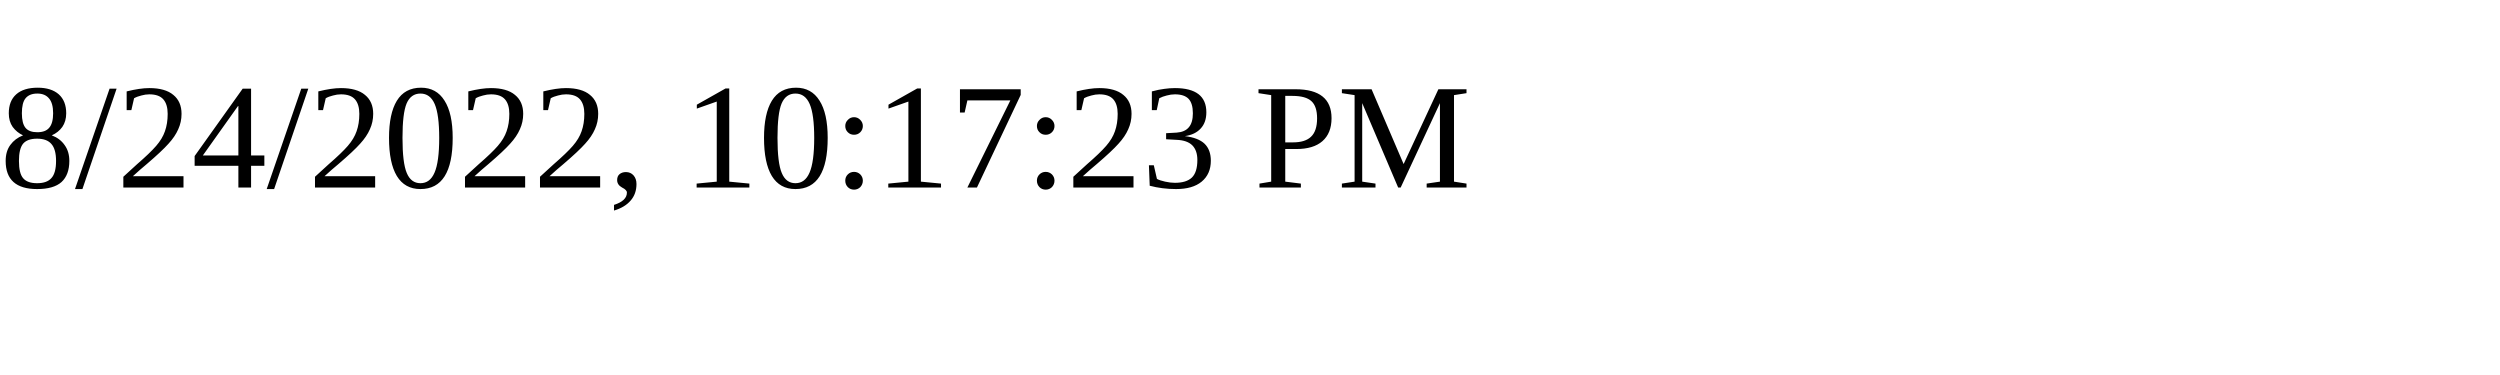
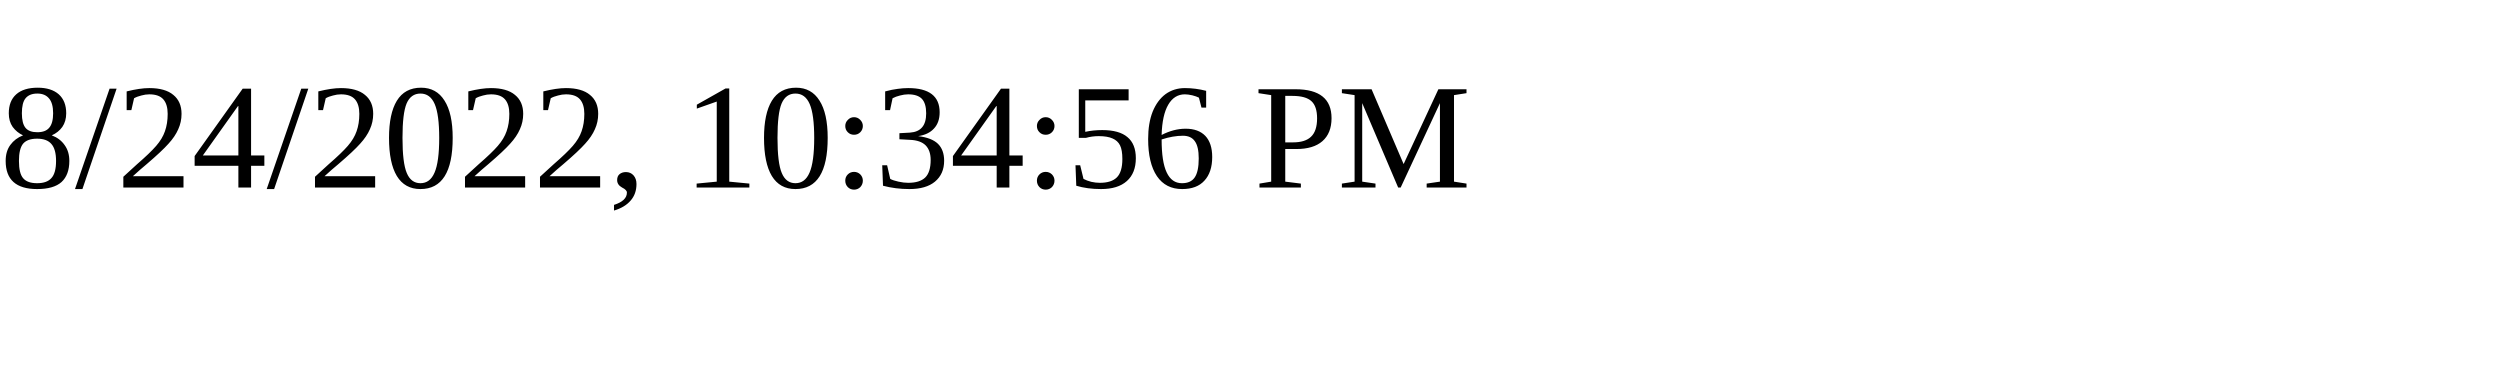
<svg xmlns="http://www.w3.org/2000/svg" height="30" width="200">
-   <text x="0" y="15">8/24/2022, 10:17:23 PM</text>
+   <text x="0" y="15">8/24/2022, 10:34:56 PM</text>
</svg>
